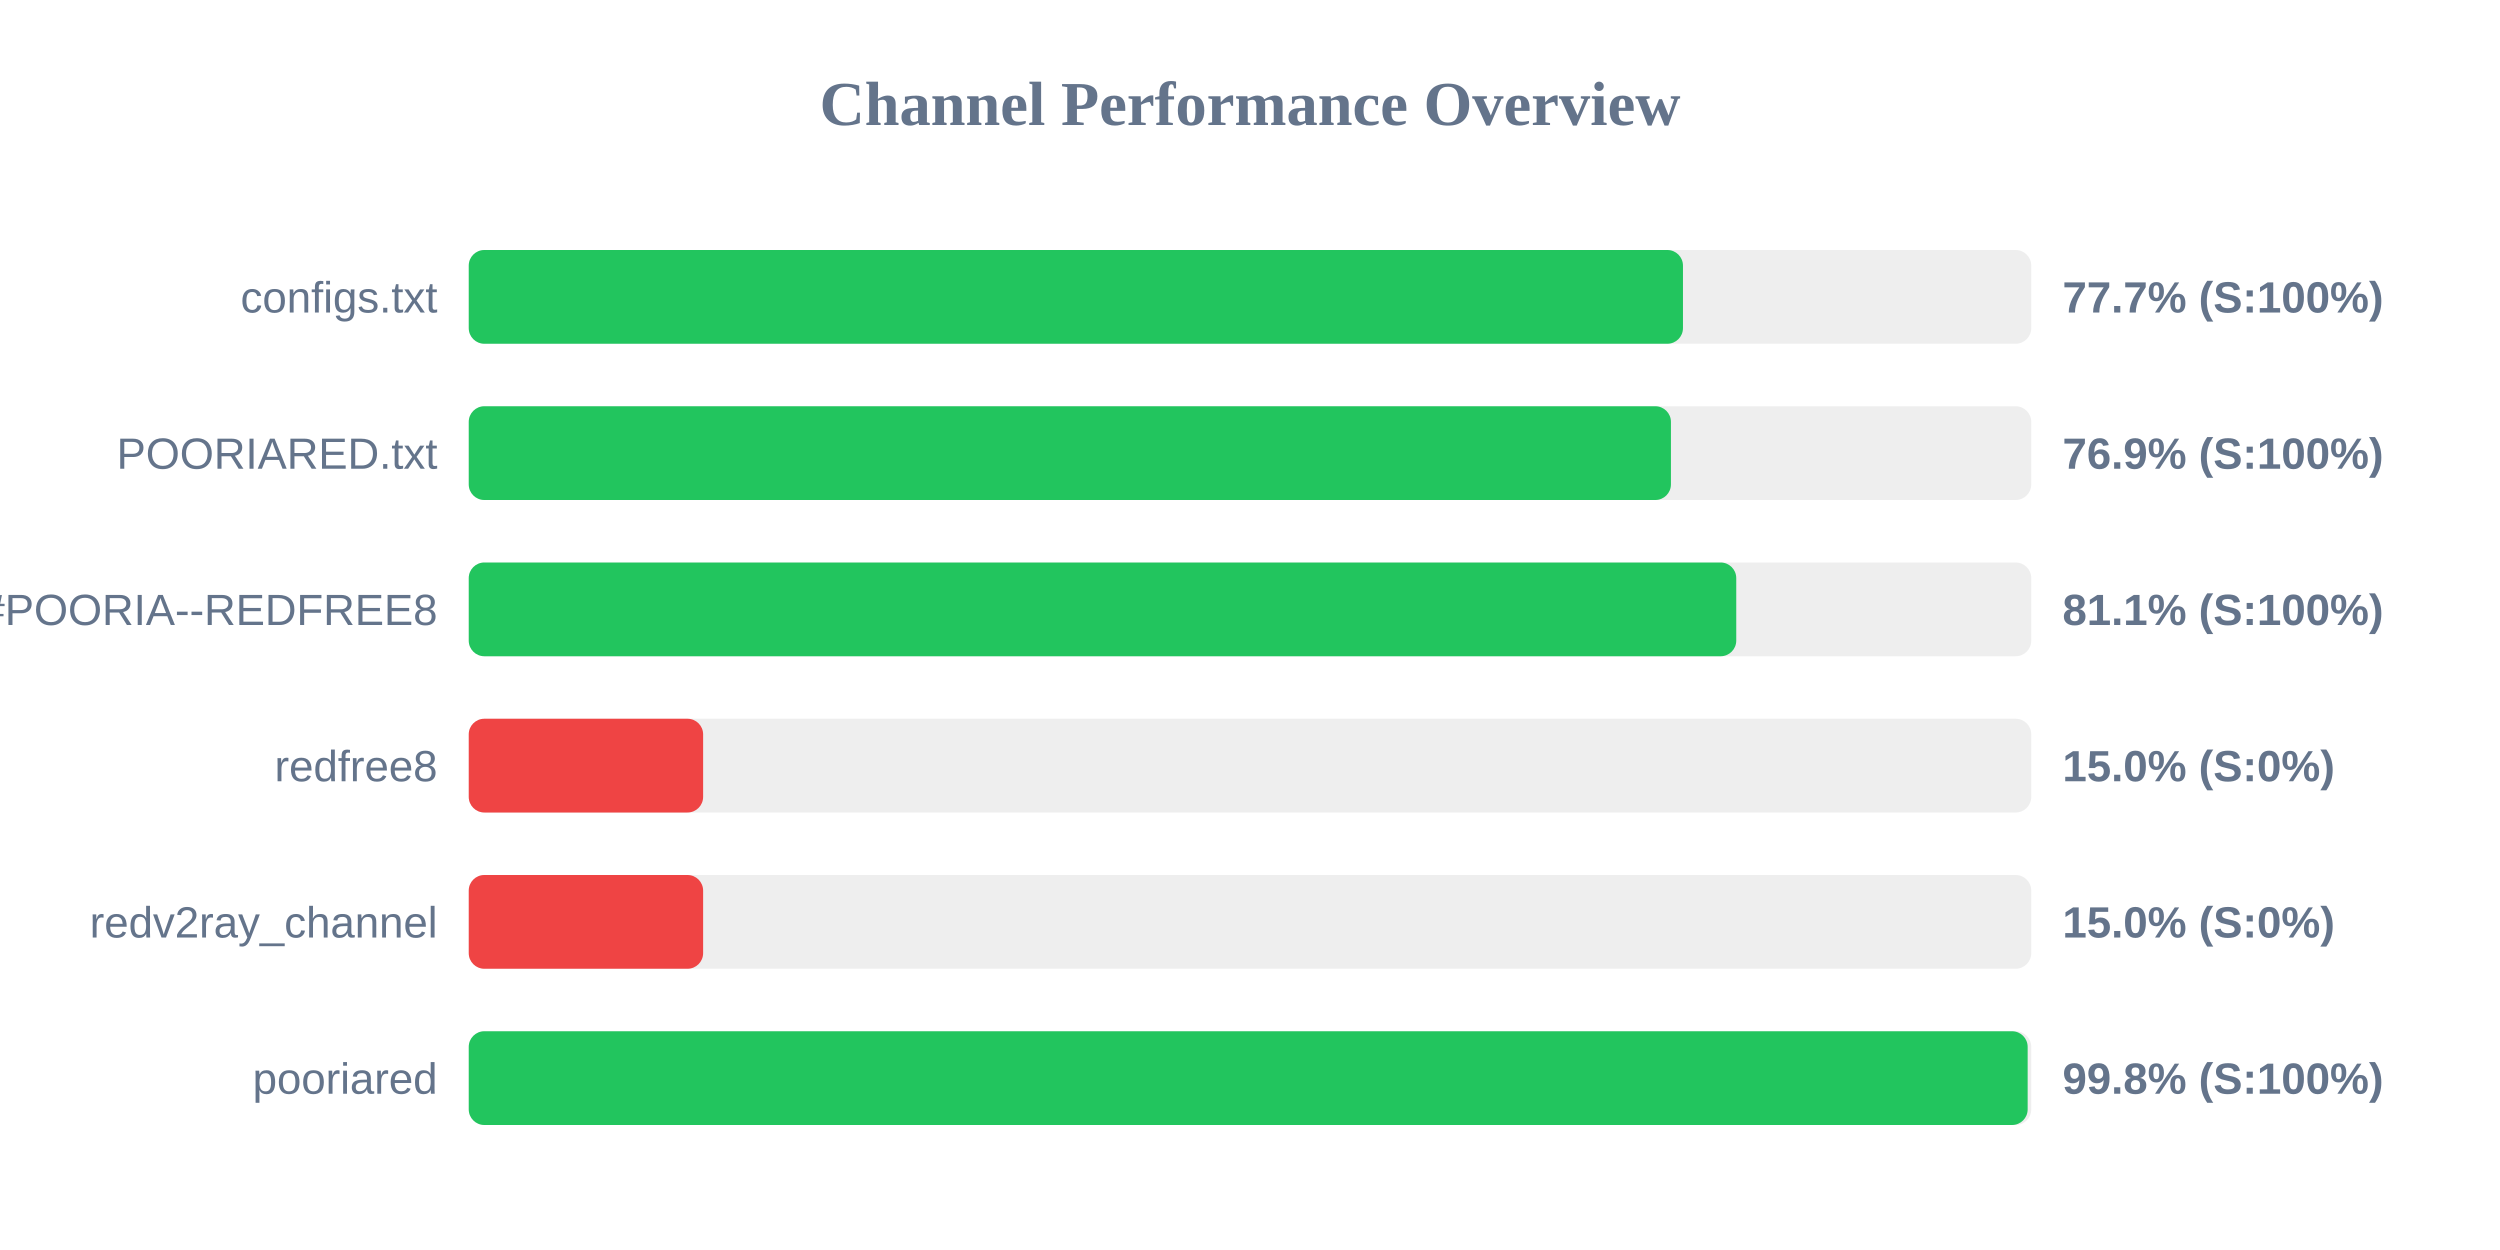
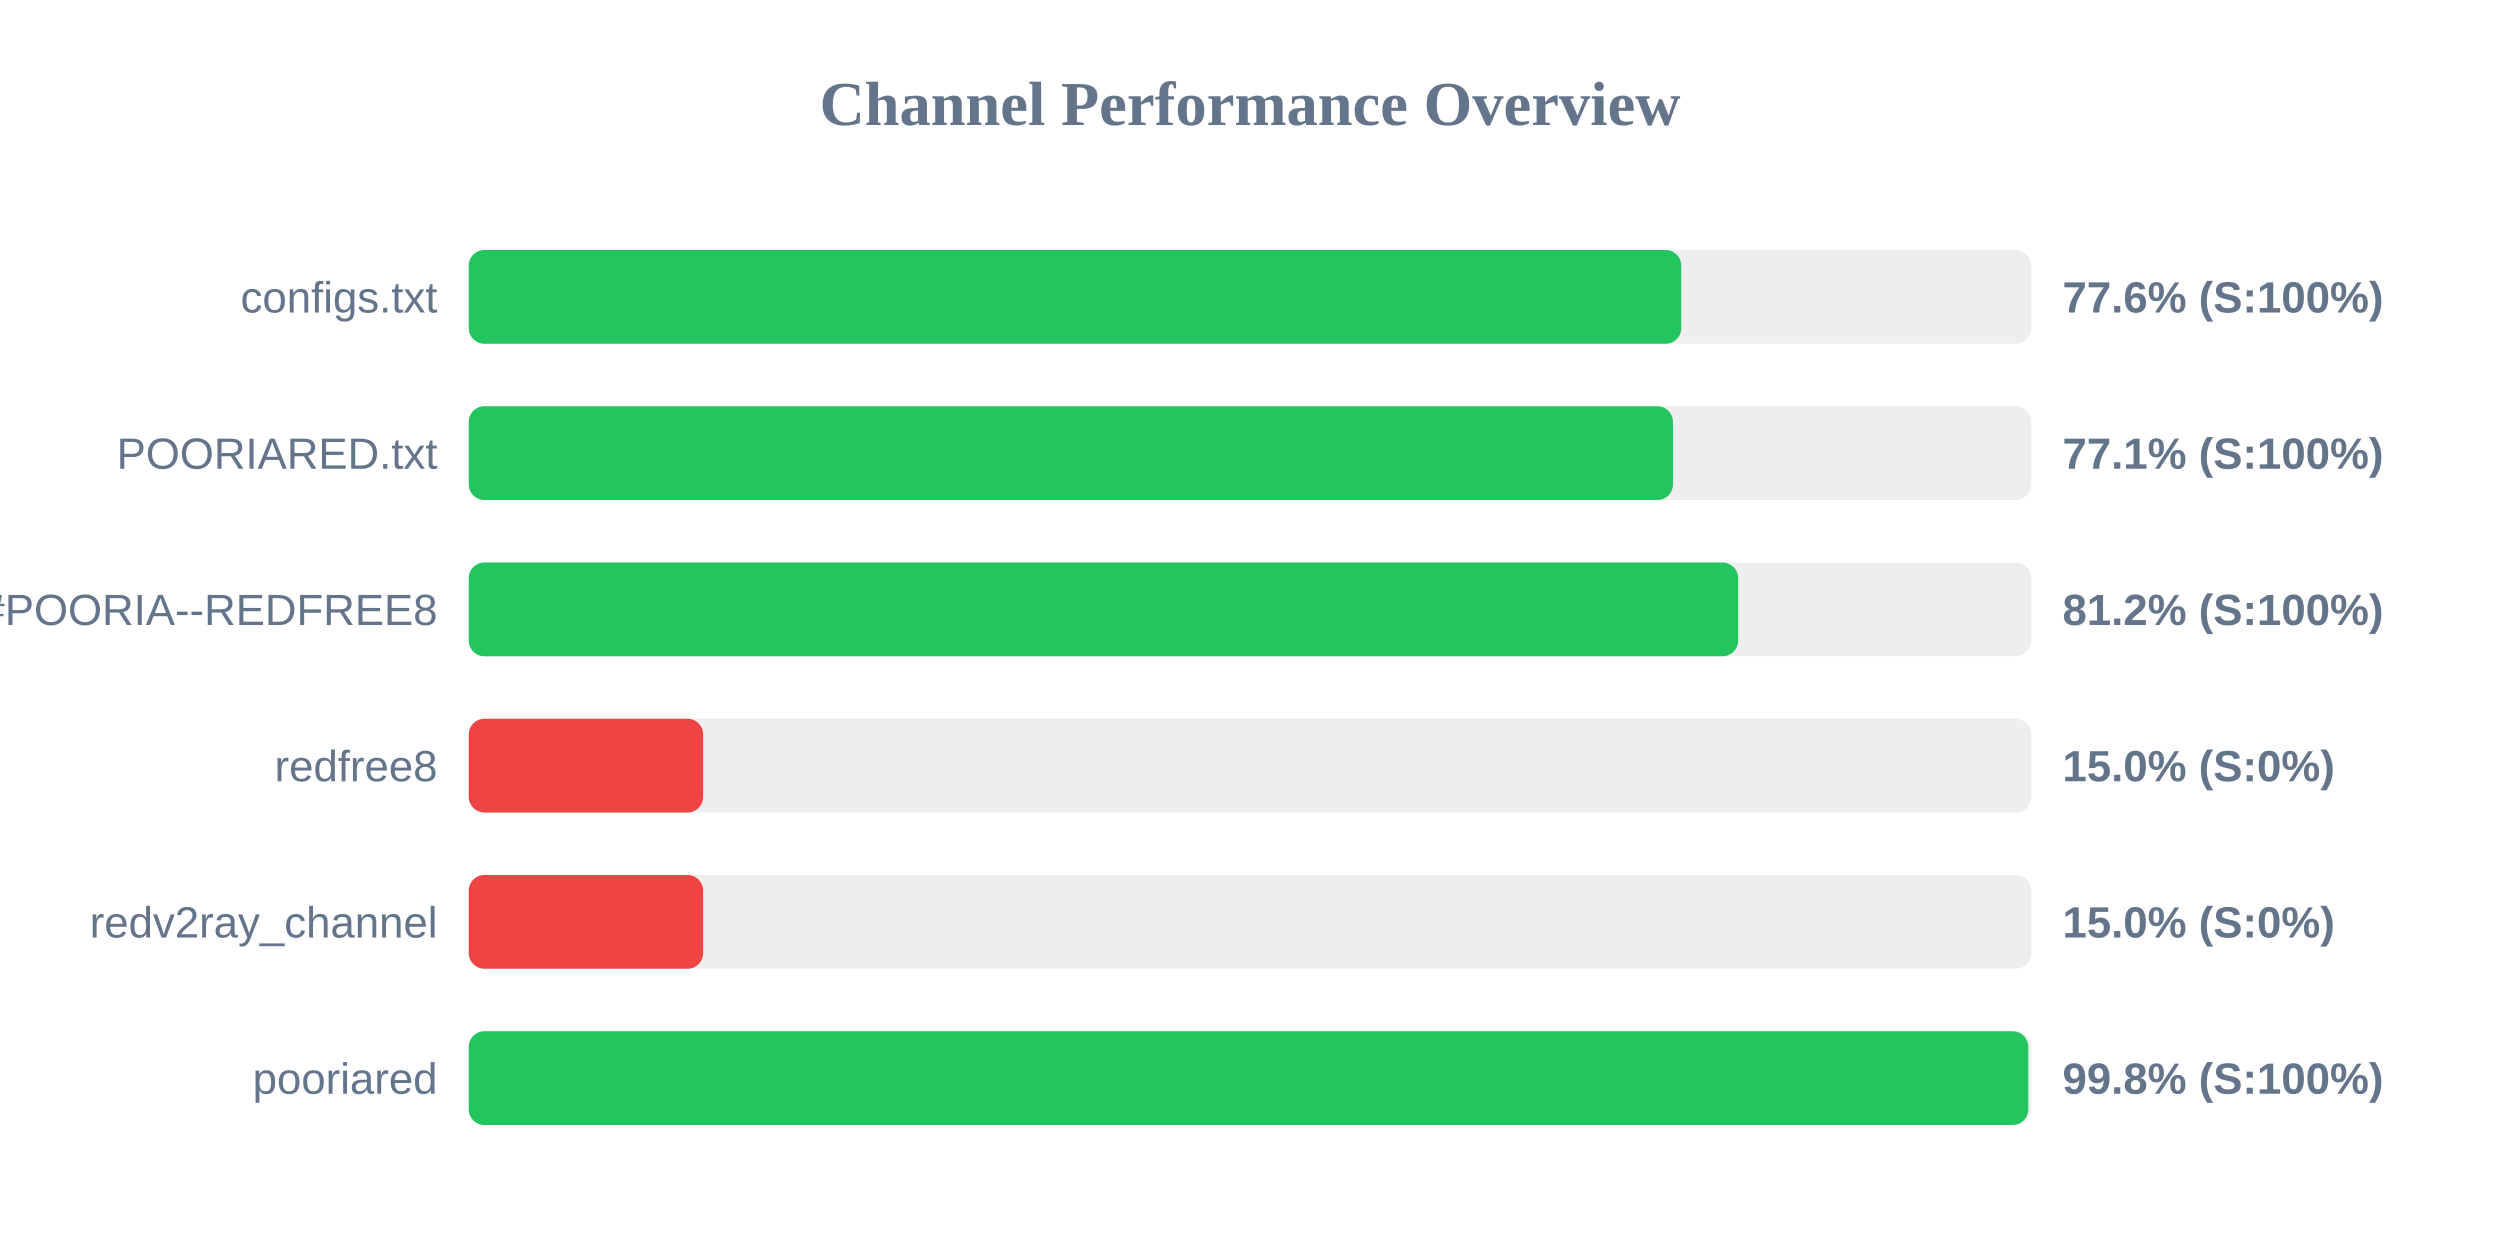
<svg xmlns="http://www.w3.org/2000/svg" width="800" height="400" version="1.1">
  <style>
        .row { font: 14px Arial; fill: #64748b; }
        .score { font: bold 14px Arial; fill: #64748b; }
    </style>
  <text x="400" y="40" text-anchor="middle" font-size="20px" font-weight="bold" fill="#64748b">Channel Performance Overview</text>
  <rect x="150" y="80" width="500" height="30" fill="#eee" rx="5" />
-   <rect x="150" y="80" width="388.55" height="30" fill="#22c55e" rx="5" />
+   <rect x="150" y="80" width="388.0" height="30" fill="#22c55e" rx="5" />
  <text x="140" y="100" text-anchor="end" class="row">configs.txt</text>
-   <text x="660" y="100" text-anchor="start" class="score">77.7% (S:100%)</text>
+   <text x="660" y="100" text-anchor="start" class="score">77.6% (S:100%)</text>
  <rect x="150" y="130" width="500" height="30" fill="#eee" rx="5" />
-   <rect x="150" y="130" width="384.7" height="30" fill="#22c55e" rx="5" />
+   <rect x="150" y="130" width="385.35" height="30" fill="#22c55e" rx="5" />
  <text x="140" y="150" text-anchor="end" class="row">POORIARED.txt</text>
-   <text x="660" y="150" text-anchor="start" class="score">76.9% (S:100%)</text>
+   <text x="660" y="150" text-anchor="start" class="score">77.1% (S:100%)</text>
  <rect x="150" y="180" width="500" height="30" fill="#eee" rx="5" />
-   <rect x="150" y="180" width="405.6" height="30" fill="#22c55e" rx="5" />
+   <rect x="150" y="180" width="406.2" height="30" fill="#22c55e" rx="5" />
  <text x="140" y="200" text-anchor="end" class="row">POORIA--REDFREE8.txt#POORIA--REDFREE8</text>
-   <text x="660" y="200" text-anchor="start" class="score">81.1% (S:100%)</text>
+   <text x="660" y="200" text-anchor="start" class="score">81.2% (S:100%)</text>
  <rect x="150" y="230" width="500" height="30" fill="#eee" rx="5" />
  <rect x="150" y="230" width="75.0" height="30" fill="#ef4444" rx="5" />
  <text x="140" y="250" text-anchor="end" class="row">redfree8</text>
  <text x="660" y="250" text-anchor="start" class="score">15.0% (S:0%)</text>
  <rect x="150" y="280" width="500" height="30" fill="#eee" rx="5" />
  <rect x="150" y="280" width="75.0" height="30" fill="#ef4444" rx="5" />
  <text x="140" y="300" text-anchor="end" class="row">redv2ray_channel</text>
  <text x="660" y="300" text-anchor="start" class="score">15.0% (S:0%)</text>
  <rect x="150" y="330" width="500" height="30" fill="#eee" rx="5" />
-   <rect x="150" y="330" width="498.85" height="30" fill="#22c55e" rx="5" />
+   <rect x="150" y="330" width="499.05" height="30" fill="#22c55e" rx="5" />
  <text x="140" y="350" text-anchor="end" class="row">pooriared</text>
  <text x="660" y="350" text-anchor="start" class="score">99.8% (S:100%)</text>
</svg>
